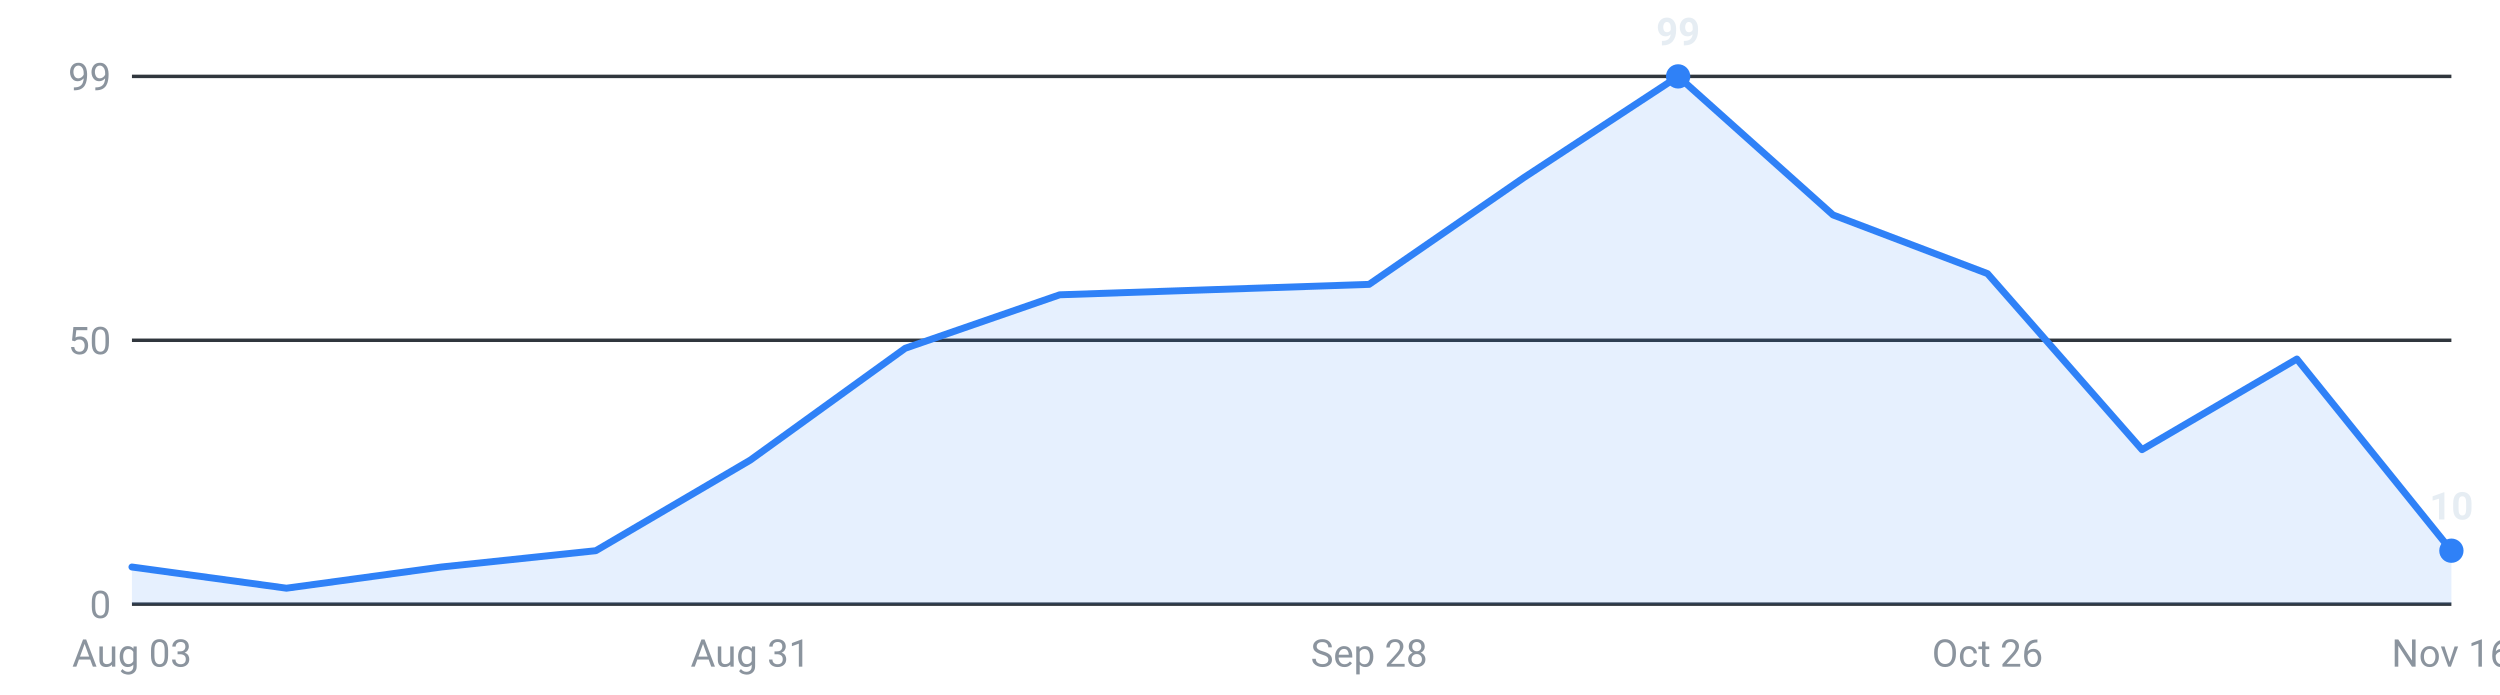
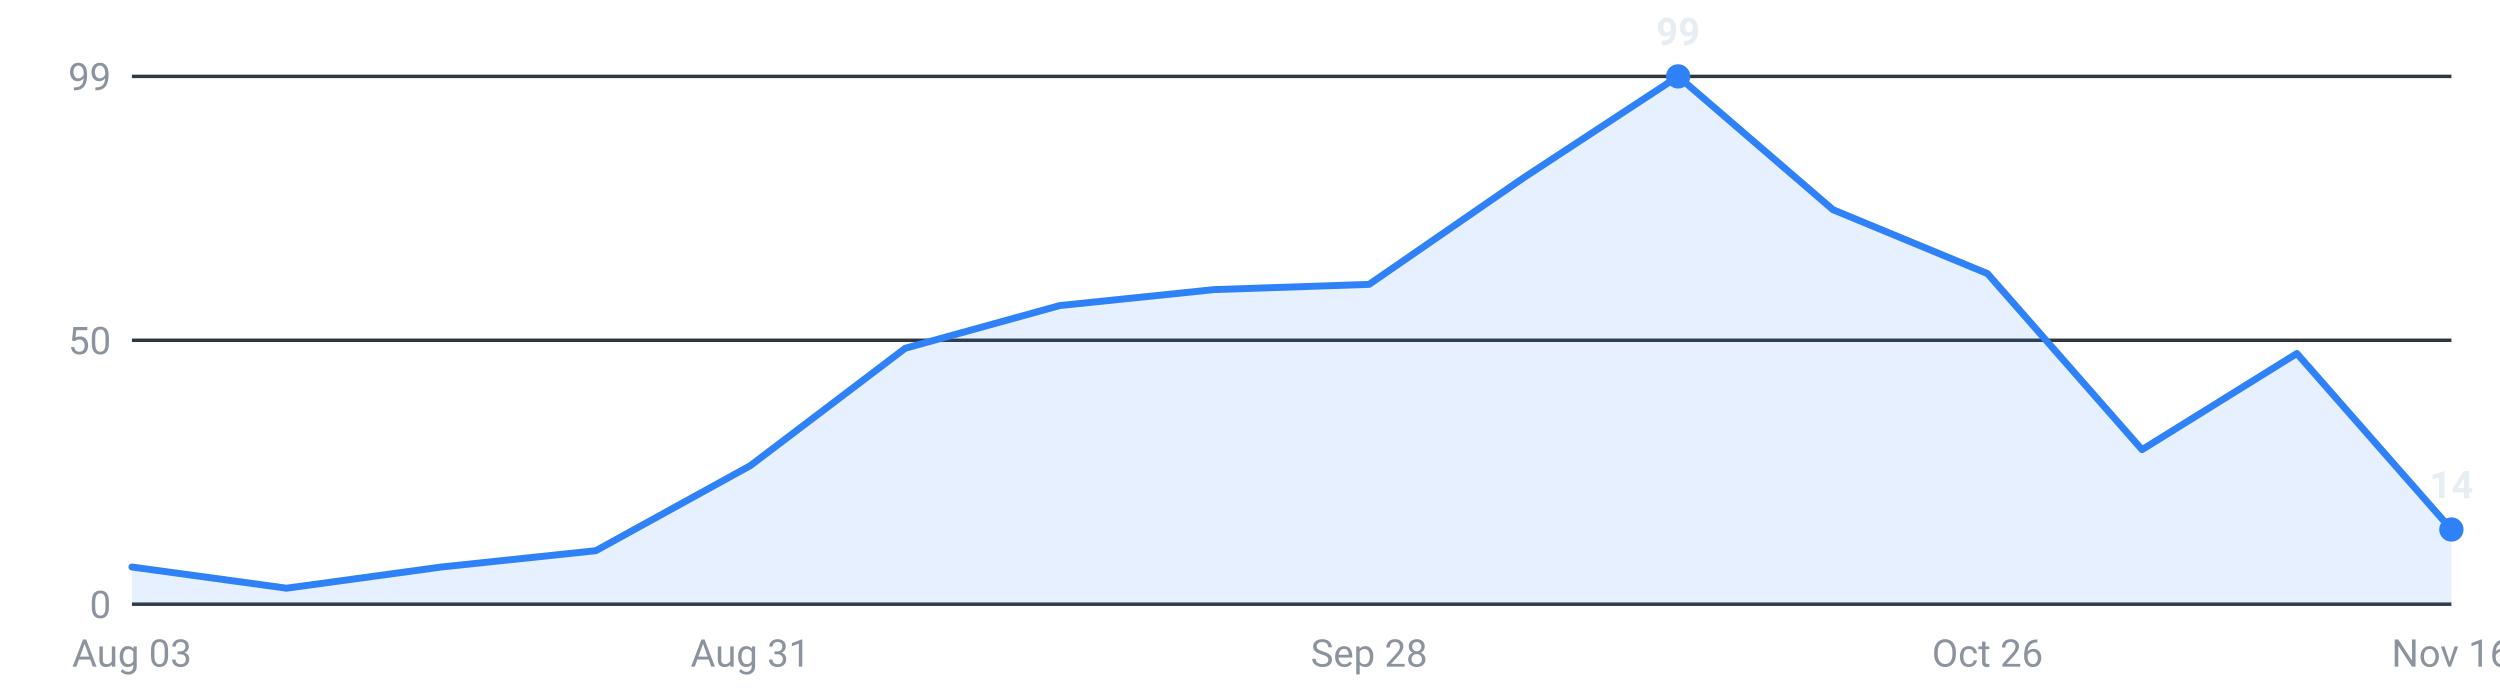
<svg xmlns="http://www.w3.org/2000/svg" viewBox="0 0 720 200" width="720" height="200" role="img" aria-label="Internships posted per week, last 16 weeks">
  <g font-family="-apple-system,Segoe UI,Roboto,sans-serif" font-size="11">
    <line x1="38" y1="174.0" x2="706" y2="174.0" stroke="#30363d" stroke-width="1" />
    <text x="32" y="178.0" text-anchor="end" fill="#8b949e">0</text>
    <line x1="38" y1="98.0" x2="706" y2="98.0" stroke="#30363d" stroke-width="1" />
    <text x="32" y="102.0" text-anchor="end" fill="#8b949e">50</text>
    <line x1="38" y1="22.0" x2="706" y2="22.0" stroke="#30363d" stroke-width="1" />
    <text x="32" y="26.0" text-anchor="end" fill="#8b949e">99</text>
-     <path d="M38.0,174 L38.0,163.3 L82.5,169.4 L127.1,163.3 L171.6,158.6 L216.1,132.5 L260.7,100.3 L305.2,84.9 L349.7,83.4 L394.3,81.9 L438.8,51.2 L483.3,22.0 L527.9,61.9 L572.4,78.8 L616.9,129.5 L661.5,103.4 L706.0,158.6 L706.0,174 Z" fill="#2f81f7" fill-opacity="0.12" />
-     <polyline points="38.0,163.3 82.5,169.4 127.1,163.3 171.6,158.6 216.1,132.5 260.7,100.3 305.2,84.9 349.7,83.4 394.3,81.9 438.8,51.2 483.3,22.0 527.9,61.9 572.4,78.8 616.9,129.5 661.5,103.4 706.0,158.6" fill="none" stroke="#2f81f7" stroke-width="2" stroke-linejoin="round" stroke-linecap="round" />
+     <path d="M38.0,174 L38.0,163.3 L82.5,169.4 L127.1,163.3 L171.6,158.6 L216.1,134.1 L260.7,100.3 L305.2,88.0 L349.7,83.4 L394.3,81.9 L438.8,51.2 L483.3,22.0 L527.9,60.4 L572.4,78.8 L616.9,129.5 L661.5,101.8 L706.0,152.5 L706.0,174 Z" fill="#2f81f7" fill-opacity="0.12" />
+     <polyline points="38.0,163.3 82.5,169.4 127.1,163.3 171.6,158.6 216.1,134.1 260.7,100.3 305.2,88.0 349.7,83.4 394.3,81.9 438.8,51.2 483.3,22.0 527.9,60.4 572.4,78.8 616.9,129.5 661.5,101.8 706.0,152.5" fill="none" stroke="#2f81f7" stroke-width="2" stroke-linejoin="round" stroke-linecap="round" />
    <circle cx="483.3" cy="22.0" r="3.5" fill="#2f81f7" />
    <text x="483.3" y="13.0" text-anchor="middle" fill="#e6edf3" font-weight="600">99</text>
-     <circle cx="706.0" cy="158.6" r="3.5" fill="#2f81f7" />
-     <text x="706.0" y="149.6" text-anchor="middle" fill="#e6edf3" font-weight="600">10</text>
+     <circle cx="706.0" cy="152.5" r="3.5" fill="#2f81f7" />
+     <text x="706.0" y="143.5" text-anchor="middle" fill="#e6edf3" font-weight="600">14</text>
    <text x="38.0" y="192" text-anchor="middle" fill="#8b949e">Aug 03</text>
    <text x="216.1" y="192" text-anchor="middle" fill="#8b949e">Aug 31</text>
    <text x="394.3" y="192" text-anchor="middle" fill="#8b949e">Sep 28</text>
    <text x="572.4" y="192" text-anchor="middle" fill="#8b949e">Oct 26</text>
    <text x="706.0" y="192" text-anchor="middle" fill="#8b949e">Nov 16</text>
  </g>
</svg>
